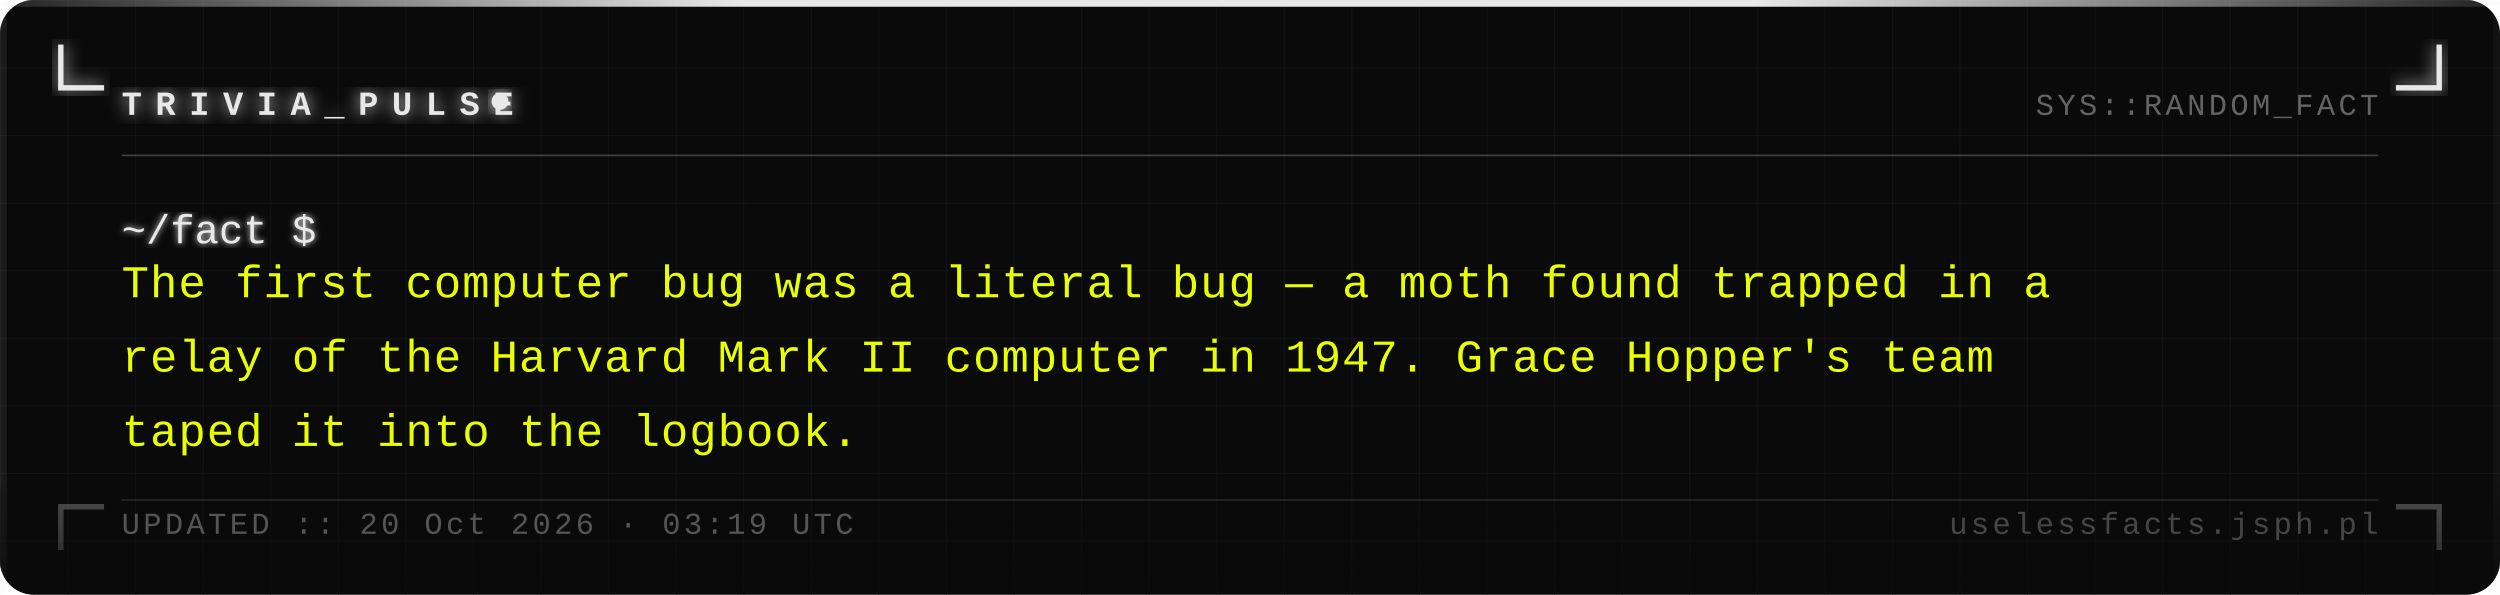
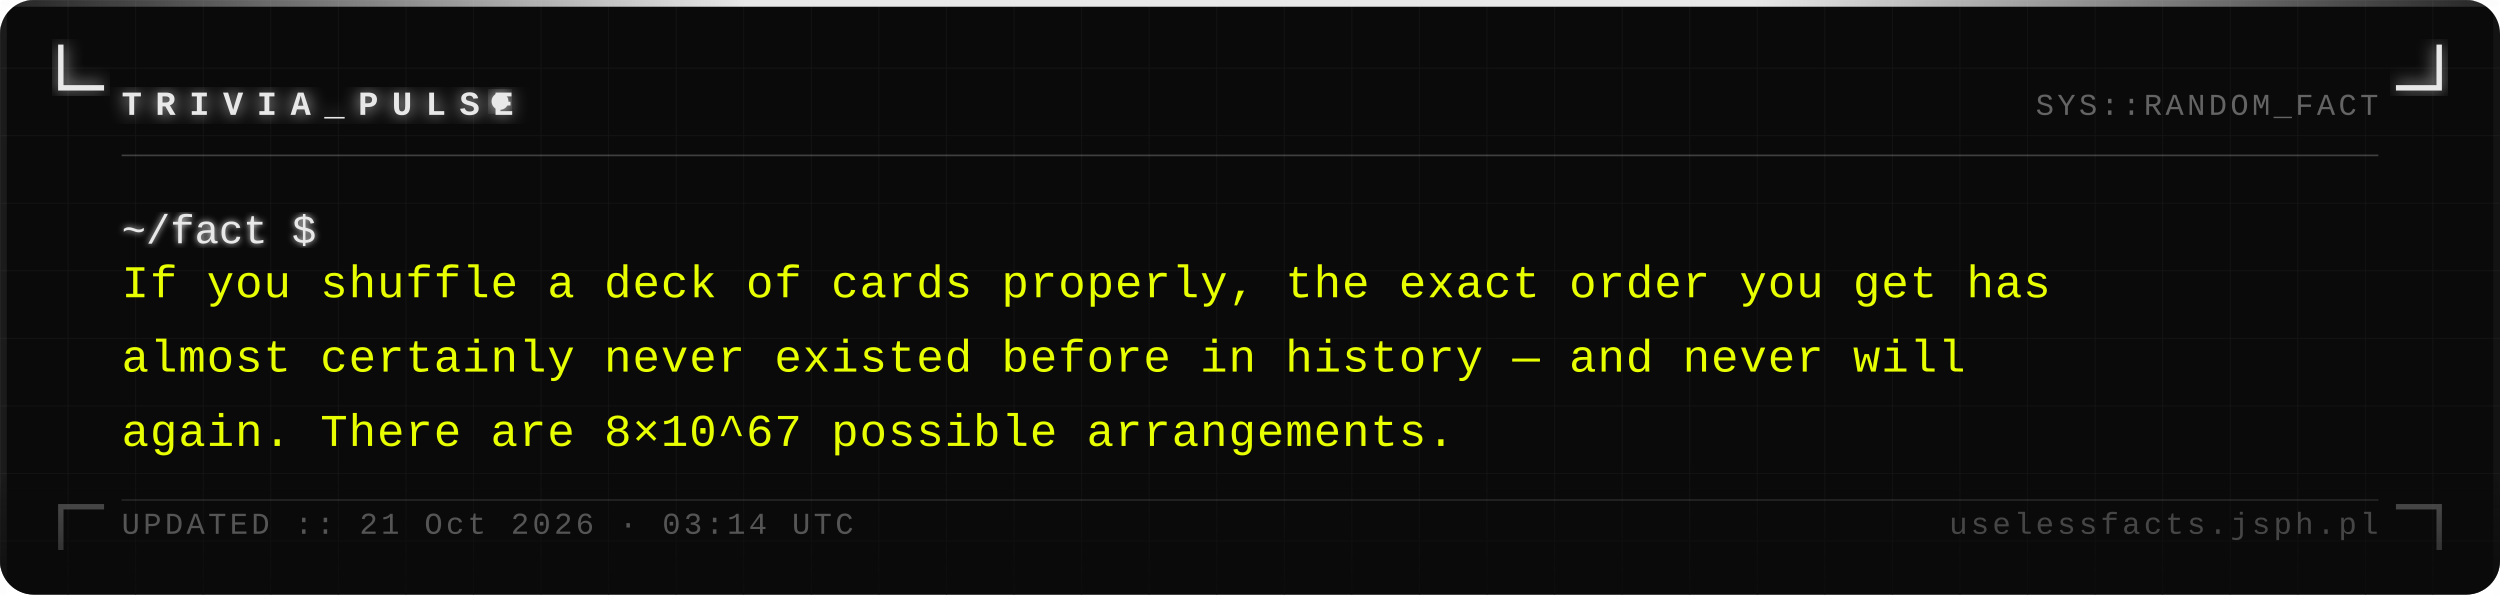
<svg xmlns="http://www.w3.org/2000/svg" width="740" height="176" viewBox="0 0 740 176">
  <defs>
    <pattern id="grid" width="20" height="20" patternUnits="userSpaceOnUse">
      <path d="M 20 0 L 0 0 0 20" fill="none" stroke="#161616" stroke-width="0.4" />
    </pattern>
    <filter id="silver-glow" x="-20%" y="-20%" width="140%" height="140%">
      <feGaussianBlur stdDeviation="2.5" result="blur" />
      <feMerge>
        <feMergeNode in="blur" />
        <feMergeNode in="SourceGraphic" />
      </feMerge>
    </filter>
    <filter id="text-glow" x="-5%" y="-5%" width="110%" height="110%">
      <feGaussianBlur stdDeviation="1" result="blur" />
      <feMerge>
        <feMergeNode in="blur" />
        <feMergeNode in="SourceGraphic" />
      </feMerge>
    </filter>
    <linearGradient id="fade-bottom" x1="0" y1="0" x2="0" y2="1">
      <stop offset="0%" stop-color="#0a0a0a" stop-opacity="0" />
      <stop offset="100%" stop-color="#0a0a0a" stop-opacity="0.7" />
    </linearGradient>
    <linearGradient id="top-bar" x1="0" y1="0" x2="1" y2="0">
      <stop offset="0%" stop-color="#e8e8e8" stop-opacity="0.1" />
      <stop offset="30%" stop-color="#e8e8e8" stop-opacity="1" />
      <stop offset="70%" stop-color="#e8e8e8" stop-opacity="1" />
      <stop offset="100%" stop-color="#e8e8e8" stop-opacity="0.1" />
    </linearGradient>
  </defs>
  <rect width="740" height="176" fill="#0a0a0a" rx="10" />
  <rect width="740" height="176" fill="url(#grid)" rx="10" opacity="1" />
  <rect x="0" y="0" width="740" height="2" fill="url(#top-bar)" rx="2" />
  <rect x="0" y="2" width="2" height="174" fill="#e8e8e8" opacity="0.08" />
  <rect x="738" y="2" width="2" height="174" fill="#e8e8e8" opacity="0.04" />
  <path d="M 18 14 L 18 26 L 30 26" fill="none" stroke="#e8e8e8" stroke-width="1.6" stroke-linecap="square" filter="url(#silver-glow)" />
  <path d="M 722 14 L 722 26 L 710 26" fill="none" stroke="#e8e8e8" stroke-width="1.6" stroke-linecap="square" filter="url(#silver-glow)" />
  <path d="M 18 162 L 18 150 L 30 150" fill="none" stroke="#e8e8e8" stroke-width="1.6" stroke-linecap="square" opacity="0.35" />
  <path d="M 722 162 L 722 150 L 710 150" fill="none" stroke="#e8e8e8" stroke-width="1.6" stroke-linecap="square" opacity="0.35" />
  <text x="36" y="34" font-family="Courier New, Courier, monospace" font-size="10" font-weight="bold" fill="#e8e8e8" letter-spacing="4" filter="url(#silver-glow)">TRIVIA_PULSE</text>
  <circle cx="148" cy="30" r="2.5" fill="#e8e8e8" filter="url(#silver-glow)">
    <animate attributeName="opacity" values="1;0;1" dur="1.4s" repeatCount="indefinite" />
  </circle>
  <text x="704" y="34" font-family="Courier New, Courier, monospace" font-size="9" fill="#a0a0a0" text-anchor="end" letter-spacing="1" opacity="0.6">SYS::RANDOM_FACT</text>
  <line x1="36" y1="46" x2="704" y2="46" stroke="#c0c0c0" stroke-width="0.5" opacity="0.3" />
  <text x="36" y="72" font-family="Courier New, Courier, monospace" font-size="12" fill="#e8e8e8" filter="url(#text-glow)">~/fact $</text>
-   <text x="36" y="88" font-family="Courier New, Courier, monospace" font-size="13.5" fill="#e8ff00" letter-spacing="0.3">The first computer bug was a literal bug — a moth found trapped in a</text>
-   <text x="36" y="110" font-family="Courier New, Courier, monospace" font-size="13.5" fill="#e8ff00" letter-spacing="0.3">relay of the Harvard Mark II computer in 1947. Grace Hopper's team</text>
-   <text x="36" y="132" font-family="Courier New, Courier, monospace" font-size="13.5" fill="#e8ff00" letter-spacing="0.3">taped it into the logbook.</text>
+   <text x="36" y="88" font-family="Courier New, Courier, monospace" font-size="13.5" fill="#e8ff00" letter-spacing="0.3">If you shuffle a deck of cards properly, the exact order you get has</text>
+   <text x="36" y="110" font-family="Courier New, Courier, monospace" font-size="13.5" fill="#e8ff00" letter-spacing="0.3">almost certainly never existed before in history — and never will</text>
+   <text x="36" y="132" font-family="Courier New, Courier, monospace" font-size="13.5" fill="#e8ff00" letter-spacing="0.3">again. There are 8×10^67 possible arrangements.</text>
  <rect x="0" y="136" width="740" height="40" fill="url(#fade-bottom)" rx="10" />
  <line x1="36" y1="148" x2="704" y2="148" stroke="#c0c0c0" stroke-width="0.5" opacity="0.15" />
-   <text x="36" y="158" font-family="Courier New, Courier, monospace" font-size="9" fill="#a0a0a0" letter-spacing="1" opacity="0.5">UPDATED :: 20 Oct 2026 · 03:19 UTC</text>
+   <text x="36" y="158" font-family="Courier New, Courier, monospace" font-size="9" fill="#a0a0a0" letter-spacing="1" opacity="0.5">UPDATED :: 21 Oct 2026 · 03:14 UTC</text>
  <text x="704" y="158" font-family="Courier New, Courier, monospace" font-size="9" fill="#a0a0a0" text-anchor="end" letter-spacing="1" opacity="0.4">uselessfacts.jsph.pl</text>
</svg>
